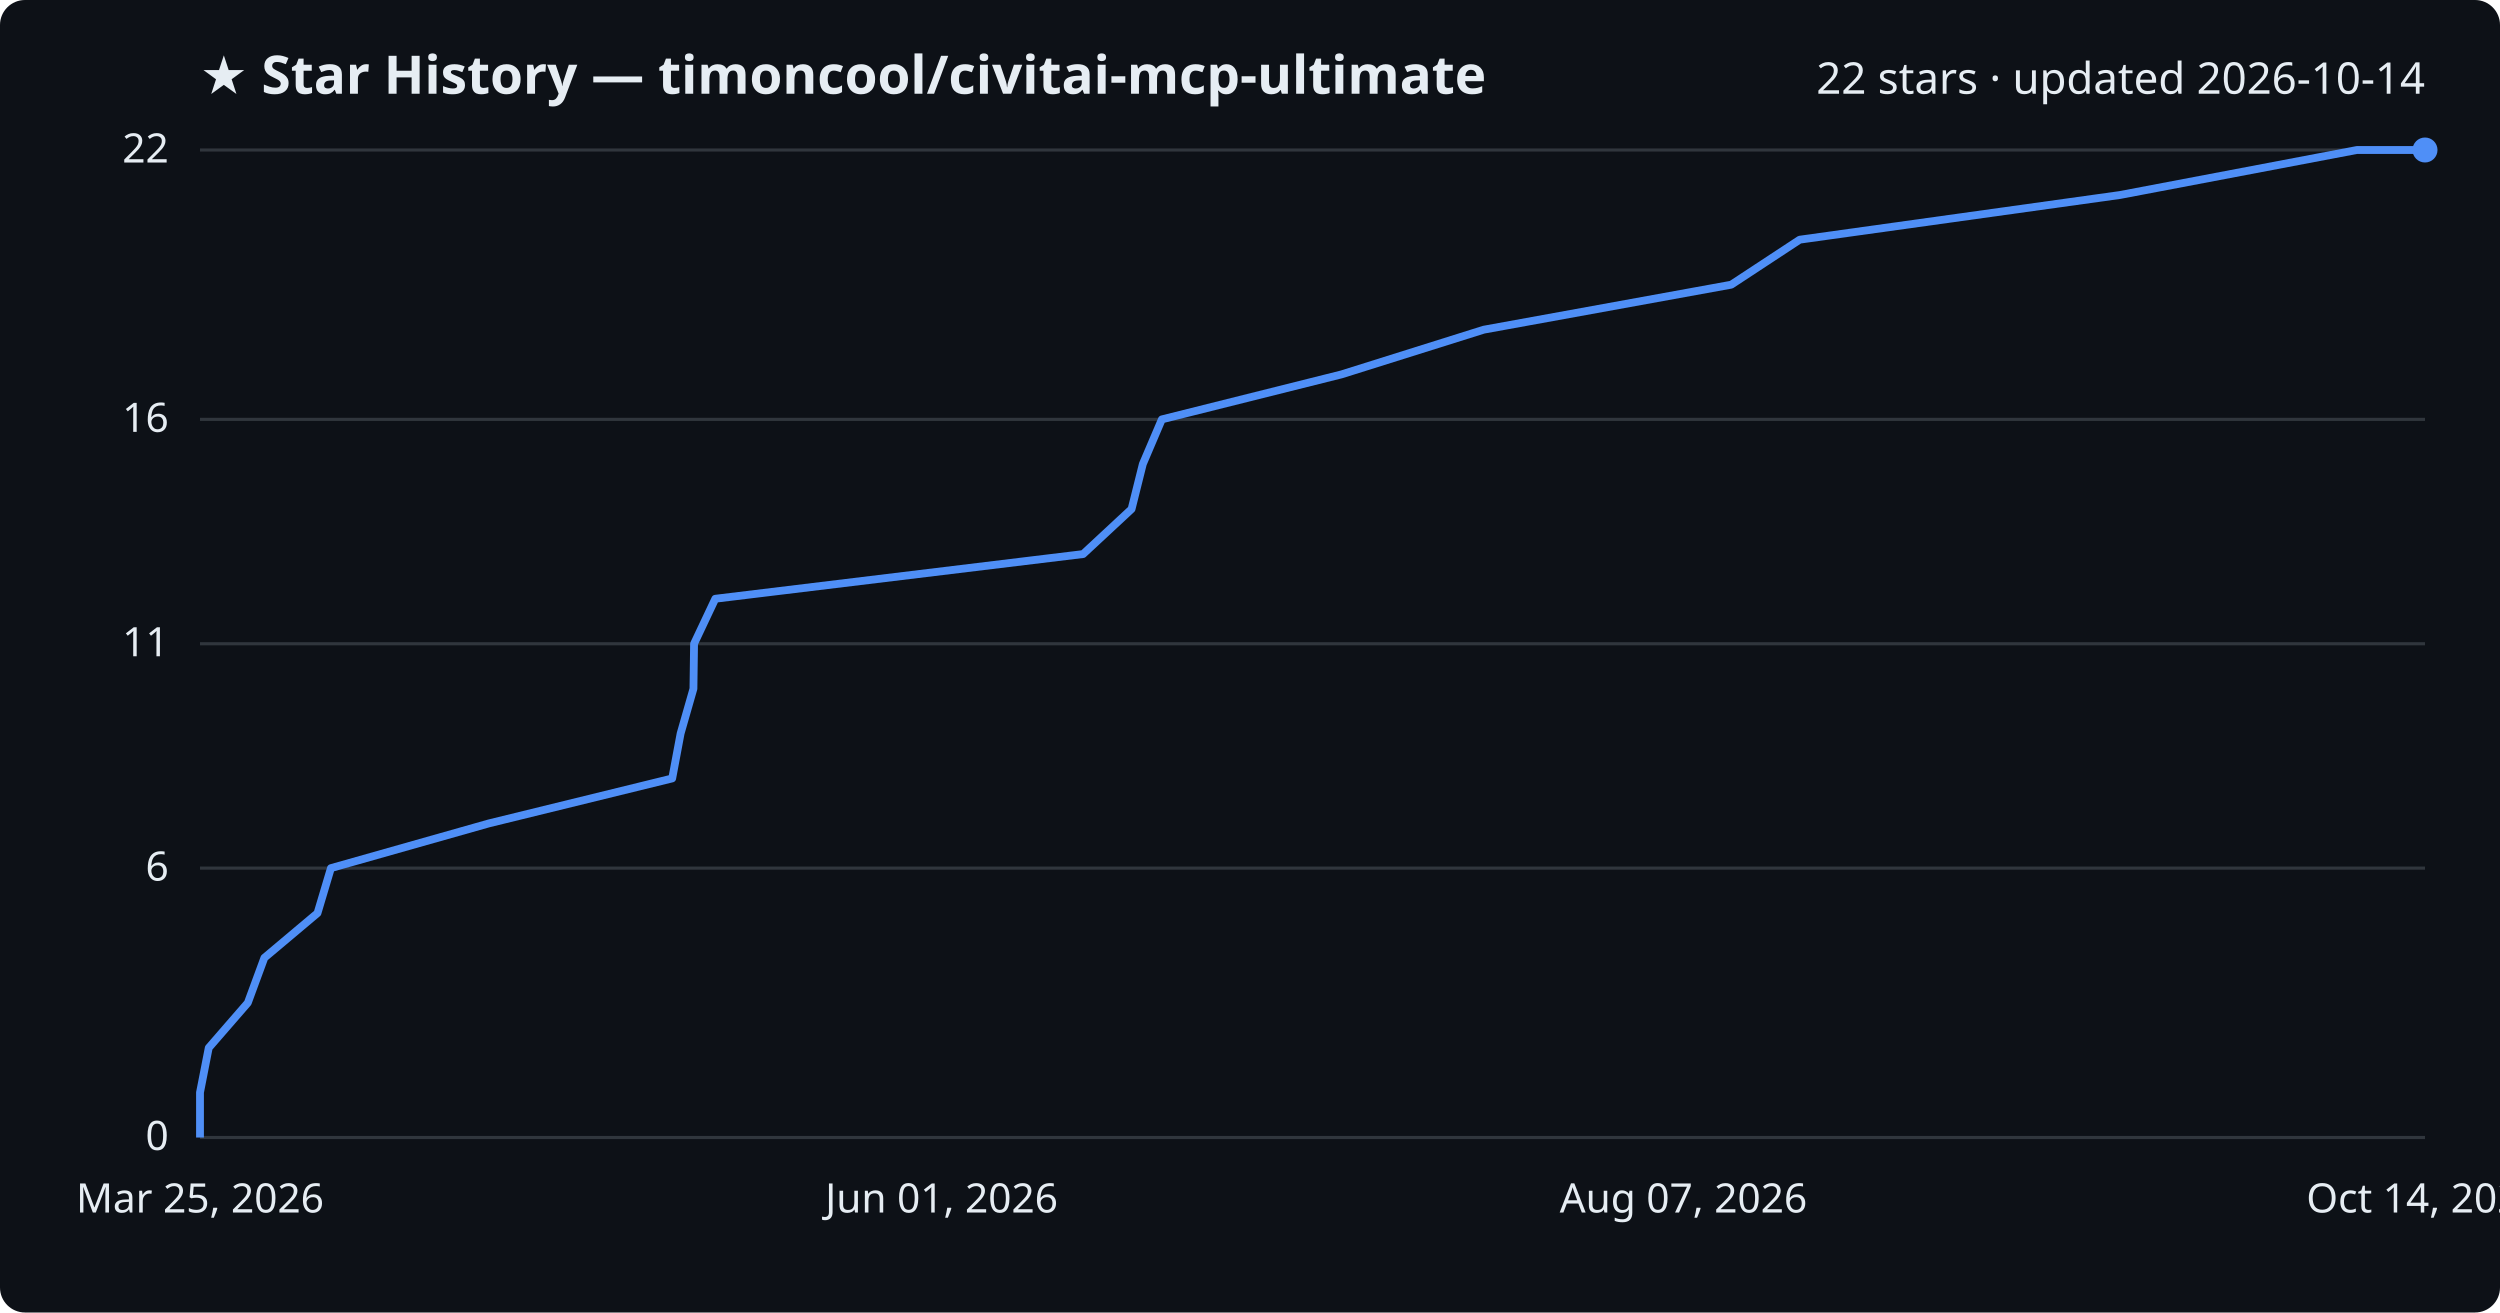
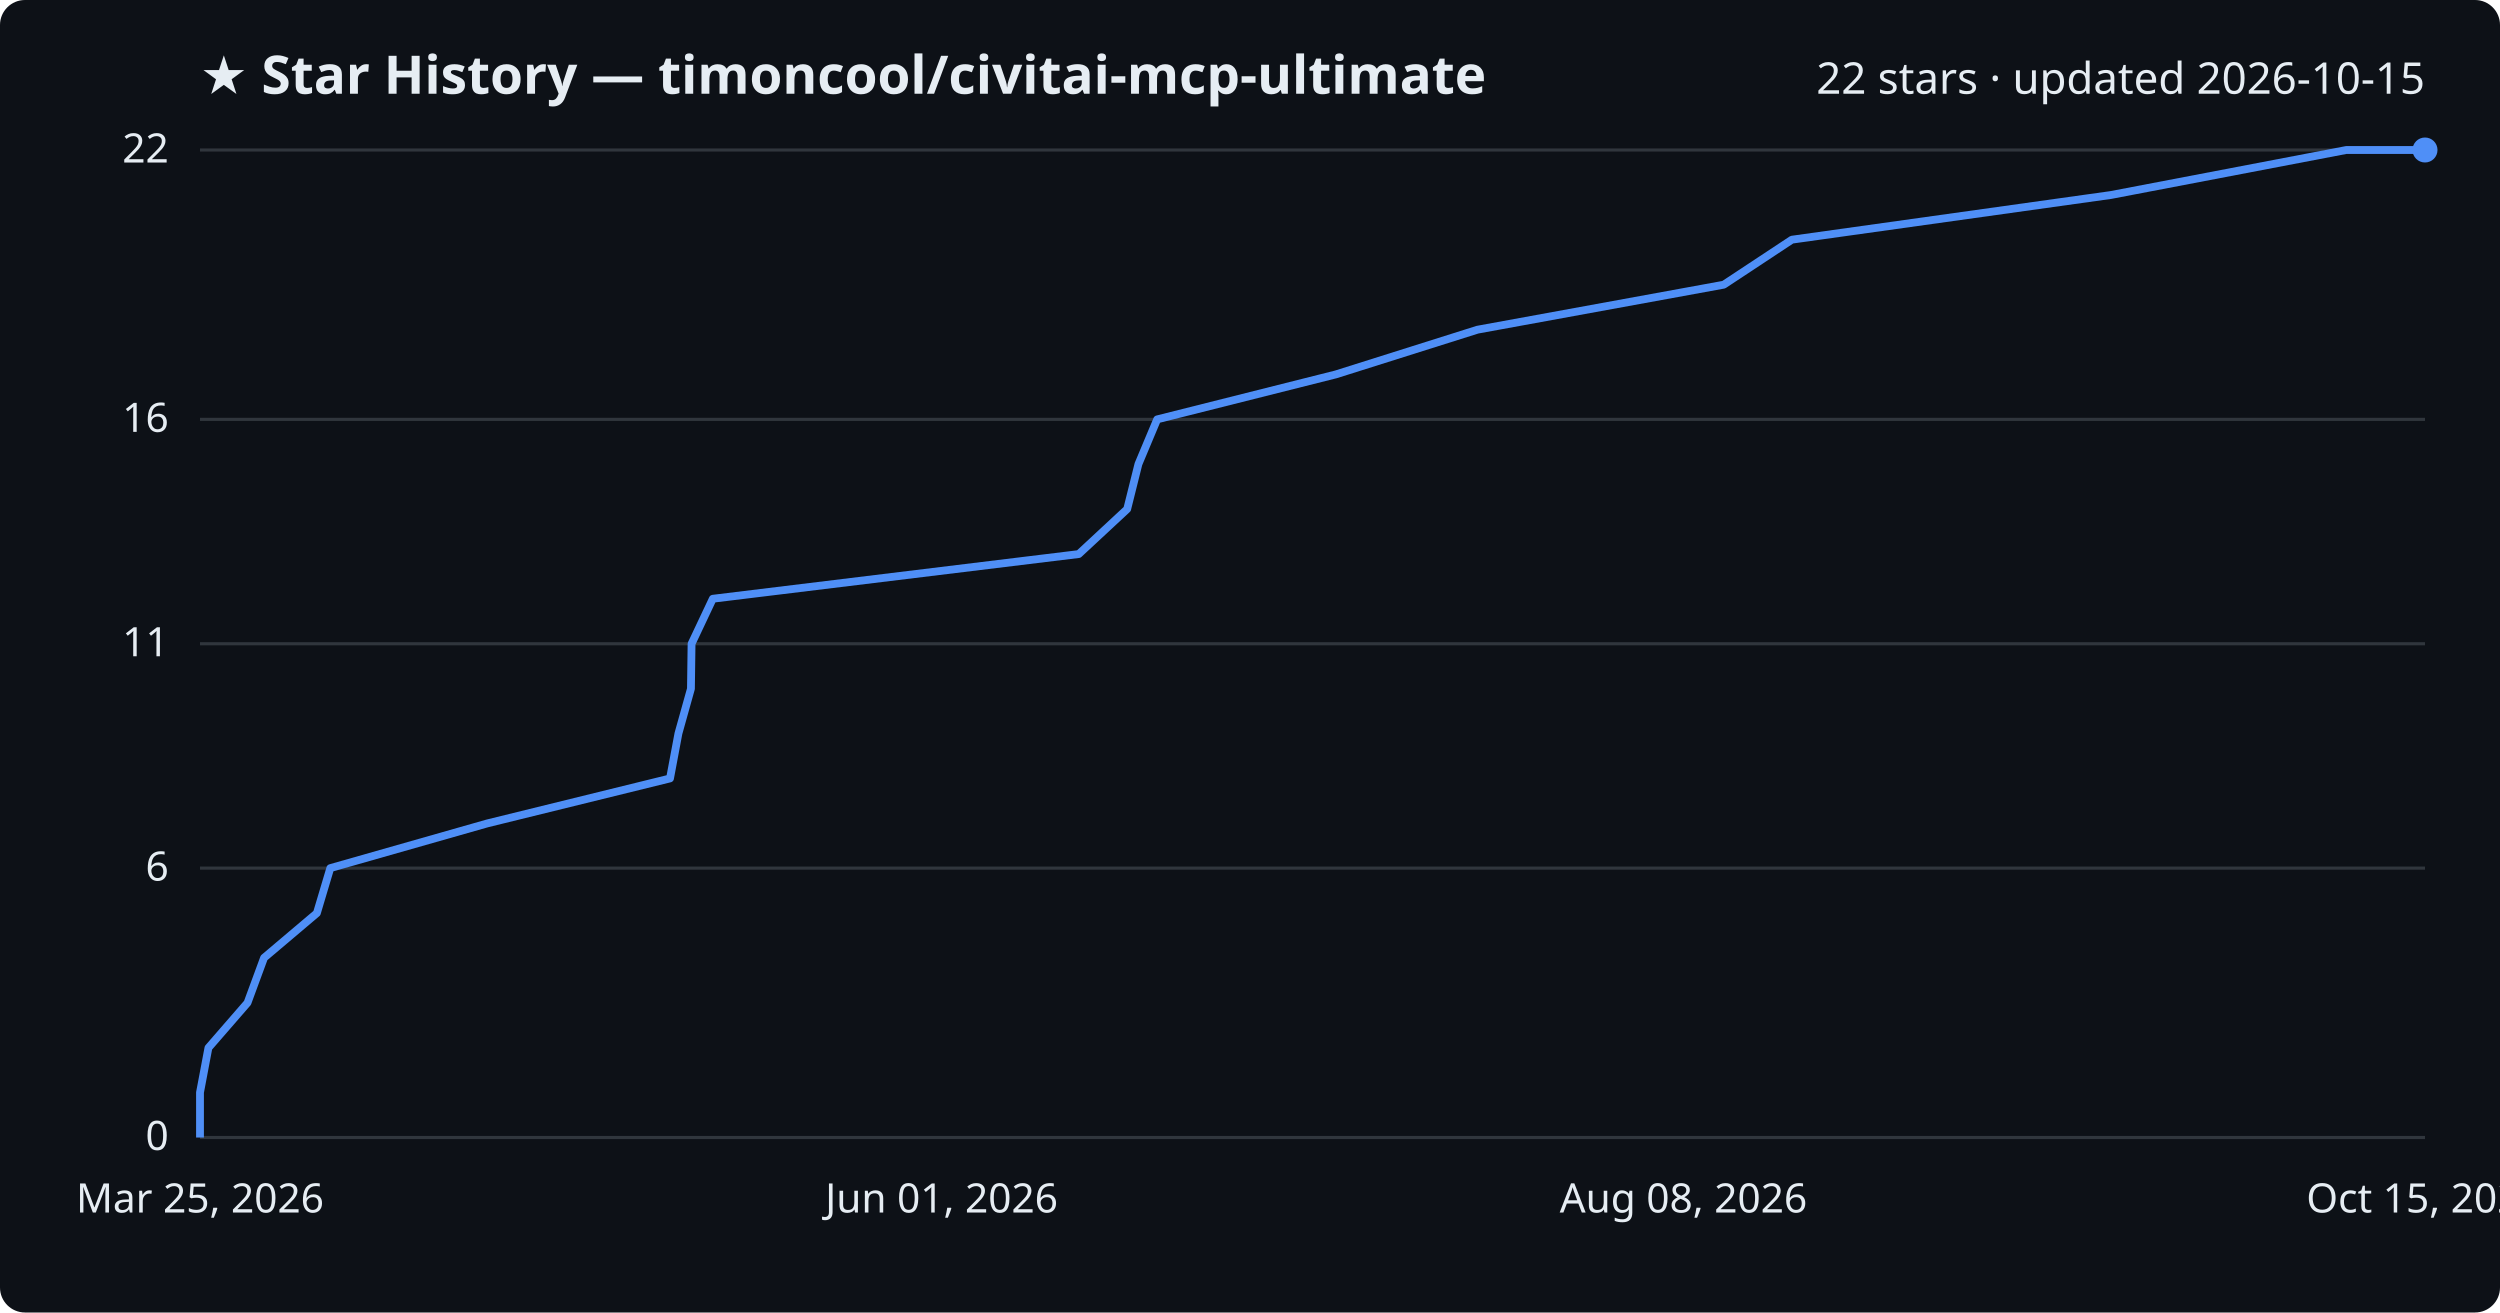
<svg xmlns="http://www.w3.org/2000/svg" viewBox="0 0 800 420" font-family="Segoe UI, sans-serif">
  <rect width="800" height="420" fill="#0d1117" rx="8" />
  <text x="64" y="30" fill="#e6edf3" font-size="17" font-weight="700">★ Star History — timoncool/civitai-mcp-ultimate</text>
-   <text x="776" y="30" fill="#e6edf3" font-size="14" text-anchor="end">22 stars · updated 2026-10-14</text>
+   <text x="776" y="30" fill="#e6edf3" font-size="14" text-anchor="end">22 stars · updated 2026-10-15</text>
  <line x1="64" y1="364.0" x2="776" y2="364.0" stroke="#30363d" stroke-width="1" />
  <text x="54" y="368.0" fill="#e6edf3" font-size="13" text-anchor="end">0</text>
  <line x1="64" y1="277.8" x2="776" y2="277.8" stroke="#30363d" stroke-width="1" />
  <text x="54" y="281.8" fill="#e6edf3" font-size="13" text-anchor="end">6</text>
  <line x1="64" y1="206.0" x2="776" y2="206.0" stroke="#30363d" stroke-width="1" />
  <text x="54" y="210.0" fill="#e6edf3" font-size="13" text-anchor="end">11</text>
  <line x1="64" y1="134.2" x2="776" y2="134.2" stroke="#30363d" stroke-width="1" />
  <text x="54" y="138.2" fill="#e6edf3" font-size="13" text-anchor="end">16</text>
  <line x1="64" y1="48.0" x2="776" y2="48.0" stroke="#30363d" stroke-width="1" />
  <text x="54" y="52.0" fill="#e6edf3" font-size="13" text-anchor="end">22</text>
-   <path d="M64.0,364.0 L64.0,349.6 L66.8,335.3 L79.3,320.9 L84.6,306.5 L101.6,292.2 L105.9,277.8 L156.4,263.5 L215.1,249.1 L217.8,234.7 L221.9,220.4 L222.1,206.0 L228.9,191.6 L346.6,177.3 L362.1,162.9 L365.7,148.5 L371.8,134.2 L429.3,119.8 L474.8,105.5 L554.0,91.1 L575.9,76.7 L678.4,62.4 L754.2,48.0 L776.0,48.0" fill="none" stroke="#4f8ff7" stroke-width="2.5" stroke-linejoin="round" />
+   <path d="M64.0,364.0 L64.0,349.6 L66.7,335.3 L79.2,320.9 L84.5,306.5 L101.4,292.2 L105.7,277.8 L155.9,263.5 L214.4,249.1 L217.1,234.7 L221.1,220.4 L221.3,206.0 L228.1,191.6 L345.2,177.3 L360.7,162.9 L364.3,148.5 L370.3,134.2 L427.5,119.8 L472.8,105.5 L551.6,91.1 L573.4,76.7 L675.5,62.4 L750.8,48.0 L776.0,48.0" fill="none" stroke="#4f8ff7" stroke-width="2.5" stroke-linejoin="round" />
  <circle cx="776.0" cy="48.0" r="4" fill="#4f8ff7" />
  <text x="64.0" y="388" fill="#e6edf3" font-size="13" text-anchor="middle">Mar 25, 2026</text>
  <text x="301.3" y="388" fill="#e6edf3" font-size="13" text-anchor="middle">Jun 01, 2026</text>
-   <text x="538.7" y="388" fill="#e6edf3" font-size="13" text-anchor="middle">Aug 07, 2026</text>
-   <text x="776.0" y="388" fill="#e6edf3" font-size="13" text-anchor="middle">Oct 14, 2026</text>
+   <text x="538.7" y="388" fill="#e6edf3" font-size="13" text-anchor="middle">Aug 08, 2026</text>
+   <text x="776.0" y="388" fill="#e6edf3" font-size="13" text-anchor="middle">Oct 15, 2026</text>
</svg>
